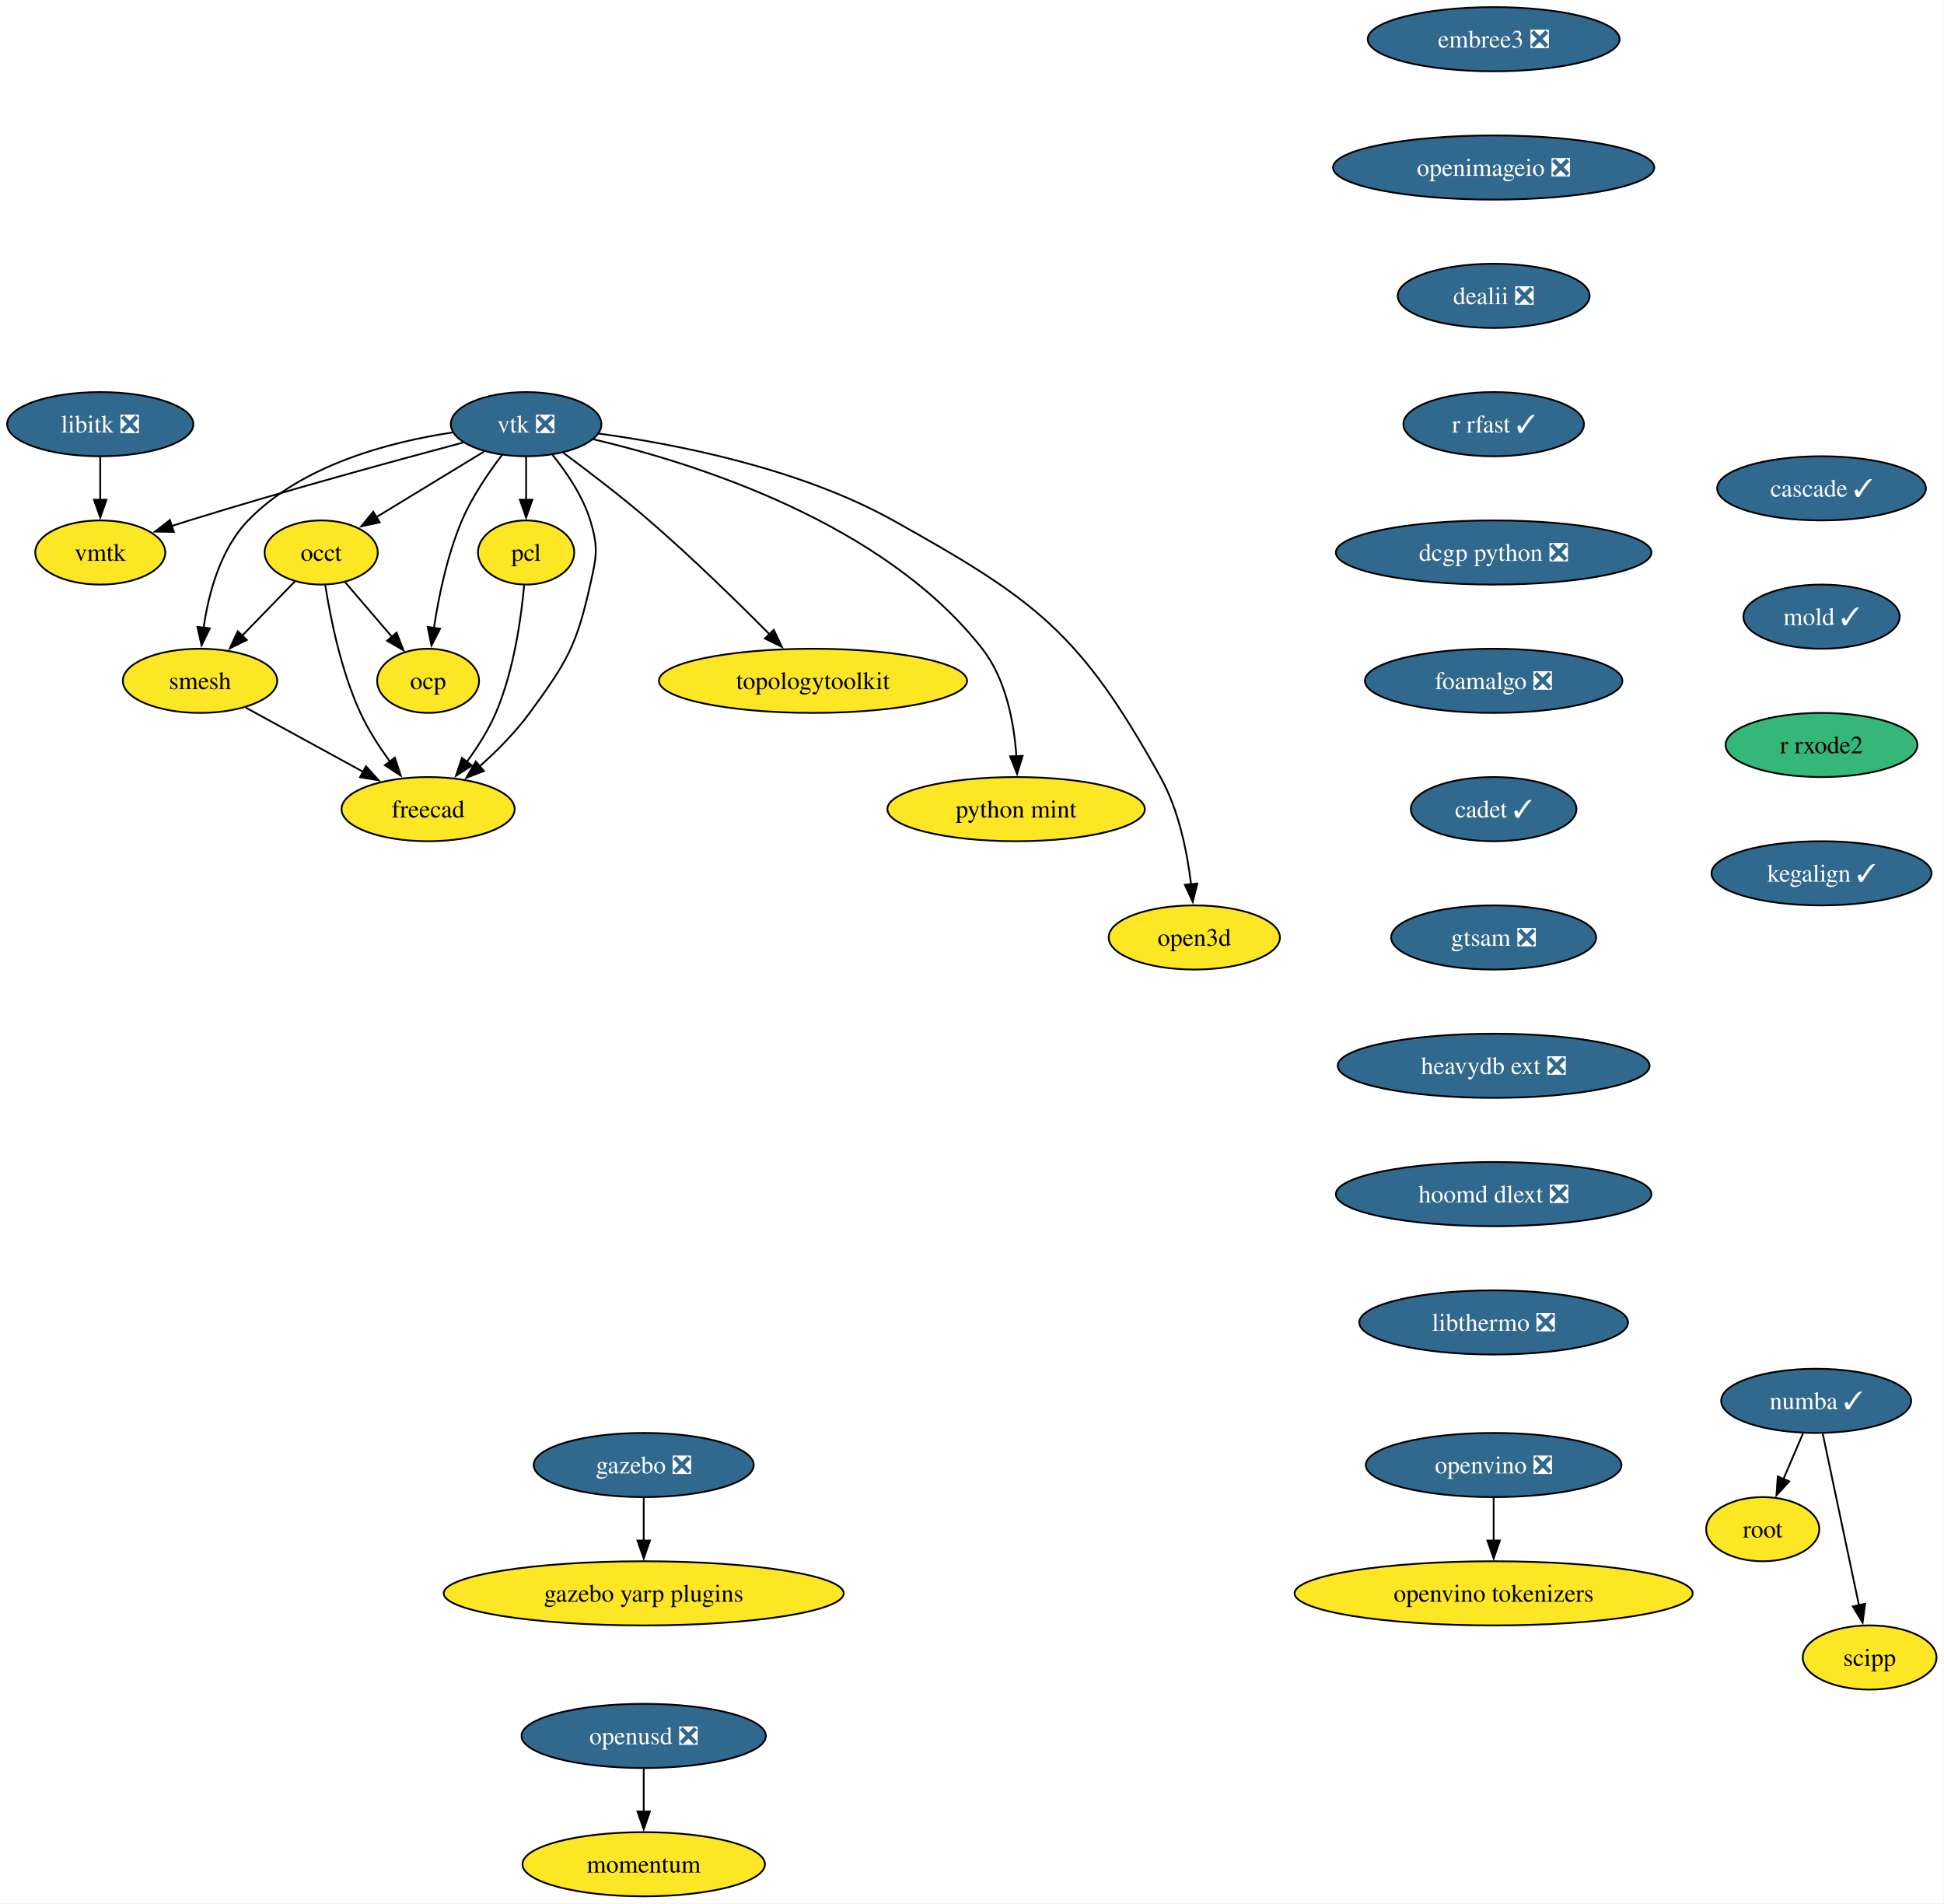
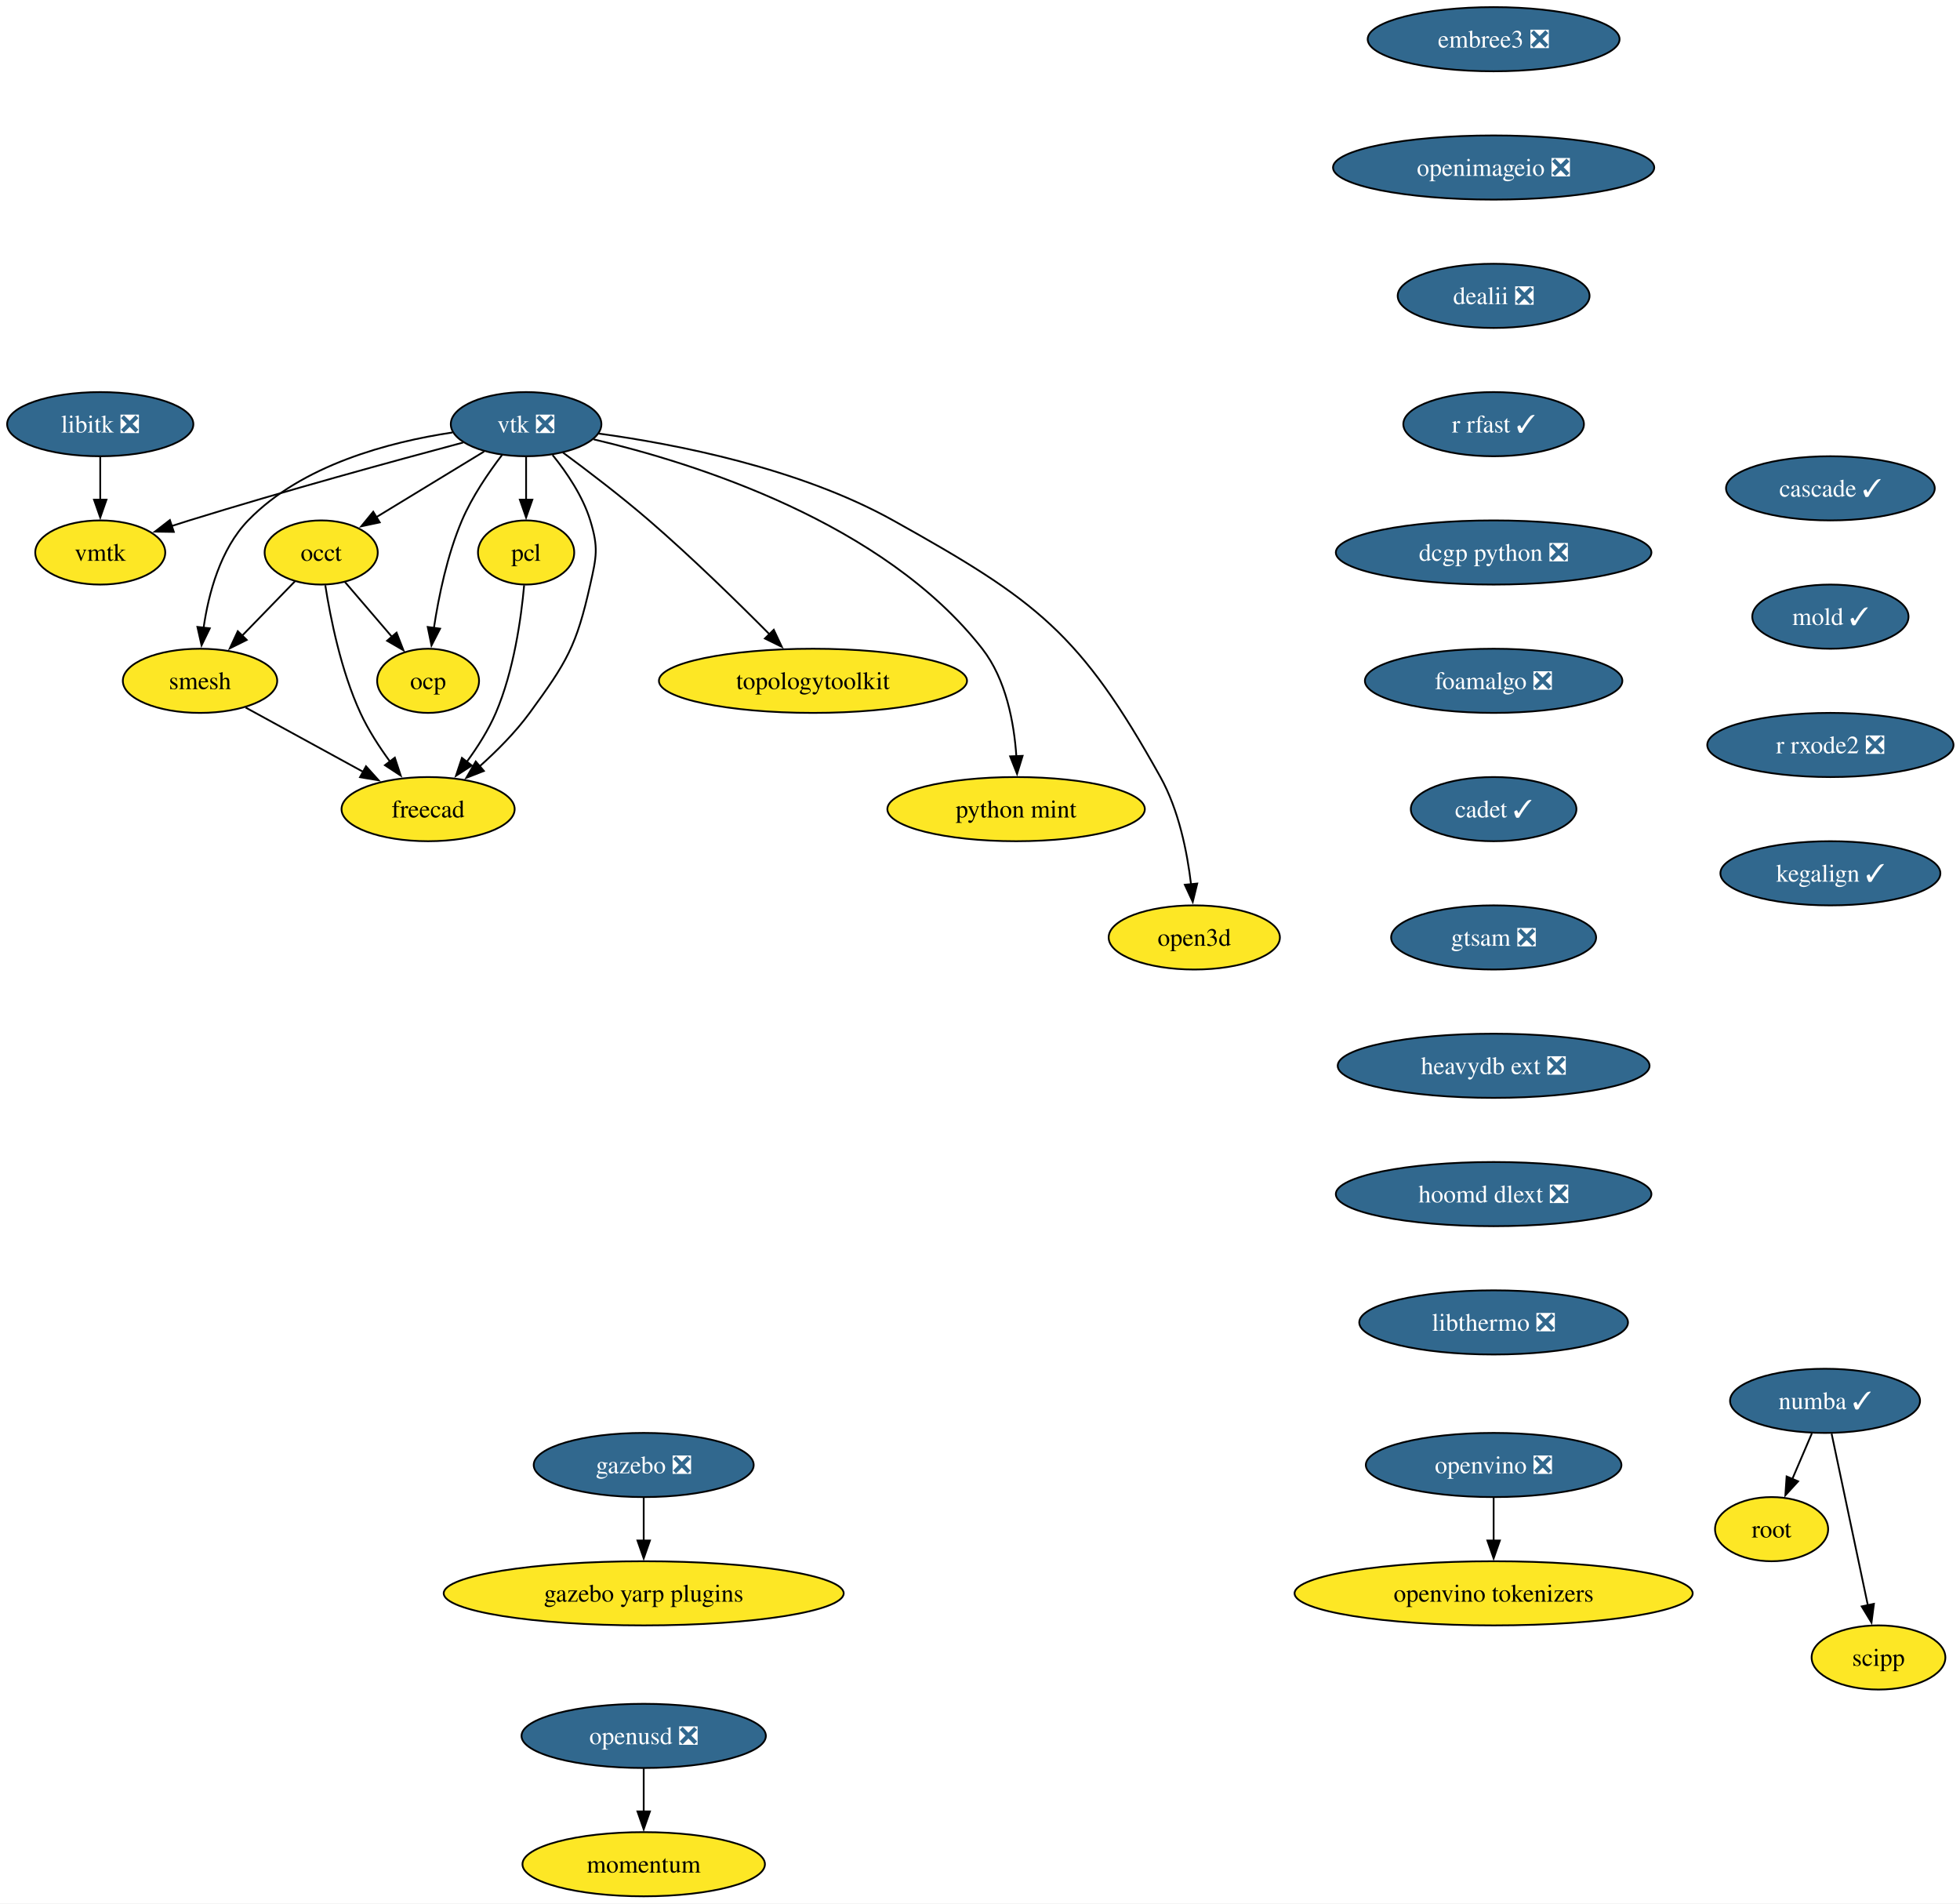
- <svg xmlns="http://www.w3.org/2000/svg" xmlns:xlink="http://www.w3.org/1999/xlink" width="1091pt" height="1068pt" viewBox="0.00 0.00 1091.00 1068.00">
+ <svg xmlns="http://www.w3.org/2000/svg" xmlns:xlink="http://www.w3.org/1999/xlink" width="1100pt" height="1068pt" viewBox="0.00 0.00 1100.00 1068.00">
  <g id="graph0" class="graph" transform="scale(1 1) rotate(0) translate(4 1064)">
-     <polygon fill="white" stroke="none" points="-4,4 -4,-1064 1086.79,-1064 1086.79,4 -4,4" />
+     <polygon fill="white" stroke="none" points="-4,4 -4,-1064 1096.36,-1064 1096.36,4 -4,4" />
    <g id="node1" class="node">
      <g id="a_node1">
        <a xlink:href="https://github.com/conda-forge/libitk-feedstock/pull/111" xlink:title="libitk ❎">
          <ellipse fill="#31688e" stroke="black" cx="52.26" cy="-826" rx="52.26" ry="18" />
          <text xml:space="preserve" text-anchor="middle" x="52.26" y="-821.33" font-family="Times,serif" font-size="14.00" fill="white">libitk ❎</text>
        </a>
      </g>
    </g>
    <g id="node2" class="node">
      <g id="a_node2">
        <a xlink:href="https://github.com/conda-forge/vmtk-feedstock" xlink:title="vmtk">
          <ellipse fill="#fde725" stroke="black" cx="52.26" cy="-754" rx="36.48" ry="18" />
          <text xml:space="preserve" text-anchor="middle" x="52.26" y="-749.33" font-family="Times,serif" font-size="14.00">vmtk</text>
        </a>
      </g>
    </g>
    <g id="edge1" class="edge">
      <path fill="none" stroke="black" d="M52.26,-807.7C52.26,-800.41 52.26,-791.73 52.26,-783.54" />
      <polygon fill="black" stroke="black" points="55.76,-783.62 52.26,-773.62 48.76,-783.62 55.76,-783.62" />
    </g>
    <g id="node3" class="node">
      <g id="a_node3">
        <a xlink:href="https://github.com/conda-forge/vtk-feedstock/pull/416" xlink:title="vtk ❎">
          <ellipse fill="#31688e" stroke="black" cx="291.26" cy="-826" rx="42.26" ry="18" />
          <text xml:space="preserve" text-anchor="middle" x="291.26" y="-821.33" font-family="Times,serif" font-size="14.00" fill="white">vtk ❎</text>
        </a>
      </g>
    </g>
    <g id="edge2" class="edge">
      <path fill="none" stroke="black" d="M255.91,-815.7C217.81,-805.54 155.48,-788.5 102.26,-772 98.99,-770.99 95.62,-769.91 92.23,-768.81" />
      <polygon fill="black" stroke="black" points="93.55,-765.56 82.96,-765.72 91.34,-772.2 93.55,-765.56" />
    </g>
    <g id="node4" class="node">
      <g id="a_node4">
        <a xlink:href="https://github.com/conda-forge/occt-feedstock" xlink:title="occt">
          <ellipse fill="#fde725" stroke="black" cx="176.26" cy="-754" rx="31.74" ry="18" />
          <text xml:space="preserve" text-anchor="middle" x="176.26" y="-749.33" font-family="Times,serif" font-size="14.00">occt</text>
        </a>
      </g>
    </g>
    <g id="edge3" class="edge">
      <path fill="none" stroke="black" d="M267.71,-810.67C250.22,-800.02 226.2,-785.4 207.17,-773.81" />
      <polygon fill="black" stroke="black" points="209.11,-770.9 198.75,-768.69 205.47,-776.88 209.11,-770.9" />
    </g>
    <g id="node5" class="node">
      <g id="a_node5">
        <a xlink:href="https://github.com/conda-forge/smesh-feedstock" xlink:title="smesh">
          <ellipse fill="#fde725" stroke="black" cx="108.26" cy="-682" rx="43.32" ry="18" />
          <text xml:space="preserve" text-anchor="middle" x="108.26" y="-677.33" font-family="Times,serif" font-size="14.00">smesh</text>
        </a>
      </g>
    </g>
    <g id="edge4" class="edge">
      <path fill="none" stroke="black" d="M249.91,-821.34C214.82,-816.07 165.49,-803.25 135.26,-772 119.64,-755.86 113.02,-730.97 110.24,-711.62" />
      <polygon fill="black" stroke="black" points="113.74,-711.45 109.12,-701.91 106.79,-712.25 113.74,-711.45" />
    </g>
    <g id="node6" class="node">
      <g id="a_node6">
        <a xlink:href="https://github.com/conda-forge/pcl-feedstock" xlink:title="pcl">
          <ellipse fill="#fde725" stroke="black" cx="291.26" cy="-754" rx="27" ry="18" />
          <text xml:space="preserve" text-anchor="middle" x="291.26" y="-749.33" font-family="Times,serif" font-size="14.00">pcl</text>
        </a>
      </g>
    </g>
    <g id="edge5" class="edge">
      <path fill="none" stroke="black" d="M291.26,-807.7C291.26,-800.41 291.26,-791.73 291.26,-783.54" />
      <polygon fill="black" stroke="black" points="294.76,-783.62 291.26,-773.62 287.76,-783.62 294.76,-783.62" />
    </g>
    <g id="node7" class="node">
      <g id="a_node7">
        <a xlink:href="https://github.com/conda-forge/freecad-feedstock" xlink:title="freecad">
          <ellipse fill="#fde725" stroke="black" cx="236.26" cy="-610" rx="48.58" ry="18" />
          <text xml:space="preserve" text-anchor="middle" x="236.26" y="-605.33" font-family="Times,serif" font-size="14.00">freecad</text>
        </a>
      </g>
    </g>
    <g id="edge6" class="edge">
      <path fill="none" stroke="black" d="M306.12,-808.71C314.08,-798.86 323.08,-785.61 327.26,-772 331.96,-756.71 330.76,-751.61 327.26,-736 319.52,-701.47 314.15,-692.56 293.26,-664 285.32,-653.14 274.94,-642.72 265.21,-634.03" />
      <polygon fill="black" stroke="black" points="267.57,-631.43 257.7,-627.56 263,-636.74 267.57,-631.43" />
    </g>
    <g id="node8" class="node">
      <g id="a_node8">
        <a xlink:href="https://github.com/conda-forge/topologytoolkit-feedstock" xlink:title="topologytoolkit">
          <ellipse fill="#fde725" stroke="black" cx="452.26" cy="-682" rx="86.46" ry="18" />
          <text xml:space="preserve" text-anchor="middle" x="452.26" y="-677.33" font-family="Times,serif" font-size="14.00">topologytoolkit</text>
        </a>
      </g>
    </g>
    <g id="edge7" class="edge">
      <path fill="none" stroke="black" d="M311.97,-810.05C325.93,-799.75 344.59,-785.52 360.26,-772 384.19,-751.35 409.93,-726.18 428.08,-707.88" />
      <polygon fill="black" stroke="black" points="430.26,-710.65 434.78,-701.07 425.27,-705.74 430.26,-710.65" />
    </g>
    <g id="node9" class="node">
      <g id="a_node9">
        <a xlink:href="https://github.com/conda-forge/python-mint-feedstock" xlink:title="python mint">
          <ellipse fill="#fde725" stroke="black" cx="566.26" cy="-610" rx="72.25" ry="18" />
          <text xml:space="preserve" text-anchor="middle" x="566.26" y="-605.33" font-family="Times,serif" font-size="14.00">python mint</text>
        </a>
      </g>
    </g>
    <g id="edge8" class="edge">
      <path fill="none" stroke="black" d="M329.17,-817.48C385.82,-804.18 491.83,-770.92 547.26,-700 560.65,-682.87 565.14,-658.43 566.42,-639.49" />
      <polygon fill="black" stroke="black" points="569.91,-639.9 566.8,-629.77 562.91,-639.62 569.91,-639.9" />
    </g>
    <g id="node10" class="node">
      <g id="a_node10">
        <a xlink:href="https://github.com/conda-forge/ocp-feedstock" xlink:title="ocp">
          <ellipse fill="#fde725" stroke="black" cx="236.26" cy="-682" rx="28.59" ry="18" />
          <text xml:space="preserve" text-anchor="middle" x="236.26" y="-677.33" font-family="Times,serif" font-size="14.00">ocp</text>
        </a>
      </g>
    </g>
    <g id="edge9" class="edge">
      <path fill="none" stroke="black" d="M277.81,-808.79C270.13,-798.76 260.94,-785.3 255.26,-772 247.01,-752.66 242.2,-729.38 239.49,-711.48" />
      <polygon fill="black" stroke="black" points="242.99,-711.26 238.16,-701.83 236.05,-712.21 242.99,-711.26" />
    </g>
    <g id="node11" class="node">
      <g id="a_node11">
        <a xlink:href="https://github.com/conda-forge/open3d-feedstock" xlink:title="open3d">
          <ellipse fill="#fde725" stroke="black" cx="666.26" cy="-538" rx="48.05" ry="18" />
          <text xml:space="preserve" text-anchor="middle" x="666.26" y="-533.33" font-family="Times,serif" font-size="14.00">open3d</text>
        </a>
      </g>
    </g>
    <g id="edge10" class="edge">
      <path fill="none" stroke="black" d="M331.85,-820.75C375.12,-814.86 444.52,-801.39 497.26,-772 577.99,-727.01 602.3,-708.74 647.26,-628 657.55,-609.52 662.28,-586.02 664.44,-567.82" />
      <polygon fill="black" stroke="black" points="667.92,-568.25 665.4,-557.96 660.95,-567.57 667.92,-568.25" />
    </g>
    <g id="edge11" class="edge">
      <path fill="none" stroke="black" d="M161.51,-737.81C152.84,-728.89 141.69,-717.41 131.83,-707.26" />
      <polygon fill="black" stroke="black" points="134.47,-704.95 124.99,-700.22 129.45,-709.83 134.47,-704.95" />
    </g>
    <g id="edge12" class="edge">
      <path fill="none" stroke="black" d="M178.56,-735.62C181.45,-717.2 187.39,-687.56 198.26,-664 202.62,-654.54 208.76,-645.04 214.83,-636.74" />
      <polygon fill="black" stroke="black" points="217.59,-638.9 220.89,-628.83 212.03,-634.64 217.59,-638.9" />
    </g>
    <g id="edge13" class="edge">
      <path fill="none" stroke="black" d="M189.58,-737.46C197.37,-728.37 207.38,-716.7 216.12,-706.5" />
      <polygon fill="black" stroke="black" points="218.56,-709.03 222.41,-699.16 213.24,-704.48 218.56,-709.03" />
    </g>
    <g id="edge14" class="edge">
      <path fill="none" stroke="black" d="M133.86,-667C152.79,-656.65 178.84,-642.4 199.93,-630.87" />
      <polygon fill="black" stroke="black" points="201.41,-634.05 208.5,-626.18 198.05,-627.91 201.41,-634.05" />
    </g>
    <g id="edge15" class="edge">
      <path fill="none" stroke="black" d="M290.16,-735.63C288.5,-717.2 284.37,-687.56 274.26,-664 270.15,-654.43 264.09,-644.89 258.01,-636.6" />
      <polygon fill="black" stroke="black" points="260.79,-634.48 251.9,-628.71 255.25,-638.76 260.79,-634.48" />
    </g>
    <g id="node12" class="node">
      <g id="a_node12">
        <a xlink:href="https://github.com/conda-forge/numba-feedstock/pull/172" xlink:title="numba ✓">
-           <ellipse fill="#31688e" stroke="black" cx="1015.26" cy="-278" rx="53.31" ry="18" />
-           <text xml:space="preserve" text-anchor="middle" x="1015.26" y="-273.32" font-family="Times,serif" font-size="14.00" fill="white">numba ✓</text>
+           <ellipse fill="#31688e" stroke="black" cx="1020.26" cy="-278" rx="53.31" ry="18" />
+           <text xml:space="preserve" text-anchor="middle" x="1020.26" y="-273.32" font-family="Times,serif" font-size="14.00" fill="white">numba ✓</text>
        </a>
      </g>
    </g>
    <g id="node13" class="node">
      <g id="a_node13">
        <a xlink:href="https://github.com/conda-forge/root-feedstock" xlink:title="root">
-           <ellipse fill="#fde725" stroke="black" cx="985.26" cy="-206" rx="31.74" ry="18" />
-           <text xml:space="preserve" text-anchor="middle" x="985.26" y="-201.33" font-family="Times,serif" font-size="14.00">root</text>
+           <ellipse fill="#fde725" stroke="black" cx="990.26" cy="-206" rx="31.74" ry="18" />
+           <text xml:space="preserve" text-anchor="middle" x="990.26" y="-201.33" font-family="Times,serif" font-size="14.00">root</text>
        </a>
      </g>
    </g>
    <g id="edge16" class="edge">
-       <path fill="none" stroke="black" d="M1007.85,-259.7C1004.53,-251.95 1000.54,-242.64 996.84,-234.02" />
-       <polygon fill="black" stroke="black" points="1000.14,-232.83 992.98,-225.01 993.7,-235.58 1000.14,-232.83" />
+       <path fill="none" stroke="black" d="M1012.85,-259.7C1009.53,-251.95 1005.54,-242.64 1001.84,-234.02" />
+       <polygon fill="black" stroke="black" points="1005.14,-232.83 997.98,-225.01 998.7,-235.58 1005.14,-232.83" />
    </g>
    <g id="node14" class="node">
      <g id="a_node14">
        <a xlink:href="https://github.com/conda-forge/scipp-feedstock" xlink:title="scipp">
-           <ellipse fill="#fde725" stroke="black" cx="1045.26" cy="-134" rx="37.53" ry="18" />
-           <text xml:space="preserve" text-anchor="middle" x="1045.26" y="-129.32" font-family="Times,serif" font-size="14.00">scipp</text>
+           <ellipse fill="#fde725" stroke="black" cx="1050.26" cy="-134" rx="37.53" ry="18" />
+           <text xml:space="preserve" text-anchor="middle" x="1050.26" y="-129.32" font-family="Times,serif" font-size="14.00">scipp</text>
        </a>
      </g>
    </g>
    <g id="edge17" class="edge">
-       <path fill="none" stroke="black" d="M1018.94,-259.59C1024.03,-235.5 1033.27,-191.75 1039.34,-163.03" />
-       <polygon fill="black" stroke="black" points="1042.69,-164.1 1041.33,-153.59 1035.84,-162.65 1042.69,-164.1" />
+       <path fill="none" stroke="black" d="M1023.94,-259.59C1029.03,-235.5 1038.27,-191.75 1044.34,-163.03" />
+       <polygon fill="black" stroke="black" points="1047.69,-164.1 1046.33,-153.59 1040.84,-162.65 1047.69,-164.1" />
    </g>
    <g id="node15" class="node">
      <g id="a_node15">
        <a xlink:href="https://github.com/conda-forge/embree3-feedstock/pull/43" xlink:title="embree3 ❎">
          <ellipse fill="#31688e" stroke="black" cx="834.26" cy="-1042" rx="70.68" ry="18" />
          <text xml:space="preserve" text-anchor="middle" x="834.26" y="-1037.33" font-family="Times,serif" font-size="14.00" fill="white">embree3 ❎</text>
        </a>
      </g>
    </g>
    <g id="node16" class="node">
      <g id="a_node16">
        <a xlink:href="https://github.com/conda-forge/openimageio-feedstock/pull/128" xlink:title="openimageio ❎">
          <ellipse fill="#31688e" stroke="black" cx="834.26" cy="-970" rx="90.14" ry="18" />
          <text xml:space="preserve" text-anchor="middle" x="834.26" y="-965.33" font-family="Times,serif" font-size="14.00" fill="white">openimageio ❎</text>
        </a>
      </g>
    </g>
    <g id="node17" class="node">
      <g id="a_node17">
        <a xlink:href="https://github.com/conda-forge/dealii-feedstock/pull/36" xlink:title="dealii ❎">
          <ellipse fill="#31688e" stroke="black" cx="834.26" cy="-898" rx="53.84" ry="18" />
          <text xml:space="preserve" text-anchor="middle" x="834.26" y="-893.33" font-family="Times,serif" font-size="14.00" fill="white">dealii ❎</text>
        </a>
      </g>
    </g>
    <g id="node18" class="node">
      <g id="a_node18">
        <a xlink:href="https://github.com/conda-forge/r-rfast-feedstock/pull/33" xlink:title="r rfast ✓">
          <ellipse fill="#31688e" stroke="black" cx="834.26" cy="-826" rx="50.68" ry="18" />
          <text xml:space="preserve" text-anchor="middle" x="834.26" y="-821.33" font-family="Times,serif" font-size="14.00" fill="white">r rfast ✓</text>
        </a>
      </g>
    </g>
    <g id="node19" class="node">
      <g id="a_node19">
        <a xlink:href="https://github.com/conda-forge/dcgp-python-feedstock/pull/32" xlink:title="dcgp python ❎">
          <ellipse fill="#31688e" stroke="black" cx="834.26" cy="-754" rx="88.56" ry="18" />
          <text xml:space="preserve" text-anchor="middle" x="834.26" y="-749.33" font-family="Times,serif" font-size="14.00" fill="white">dcgp python ❎</text>
        </a>
      </g>
    </g>
    <g id="node22" class="node">
      <g id="a_node22">
        <a xlink:href="https://github.com/conda-forge/foamalgo-feedstock/pull/19" xlink:title="foamalgo ❎">
          <ellipse fill="#31688e" stroke="black" cx="834.26" cy="-682" rx="72.25" ry="18" />
          <text xml:space="preserve" text-anchor="middle" x="834.26" y="-677.33" font-family="Times,serif" font-size="14.00" fill="white">foamalgo ❎</text>
        </a>
      </g>
    </g>
    <g id="node20" class="node">
      <g id="a_node20">
        <a xlink:href="https://github.com/conda-forge/gazebo-feedstock/pull/248" xlink:title="gazebo ❎">
          <ellipse fill="#31688e" stroke="black" cx="357.26" cy="-242" rx="61.73" ry="18" />
          <text xml:space="preserve" text-anchor="middle" x="357.26" y="-237.32" font-family="Times,serif" font-size="14.00" fill="white">gazebo ❎</text>
        </a>
      </g>
    </g>
    <g id="node21" class="node">
      <g id="a_node21">
        <a xlink:href="https://github.com/conda-forge/gazebo-yarp-plugins-feedstock" xlink:title="gazebo yarp plugins">
          <ellipse fill="#fde725" stroke="black" cx="357.26" cy="-170" rx="112.24" ry="18" />
          <text xml:space="preserve" text-anchor="middle" x="357.26" y="-165.32" font-family="Times,serif" font-size="14.00">gazebo yarp plugins</text>
        </a>
      </g>
    </g>
    <g id="edge22" class="edge">
      <path fill="none" stroke="black" d="M357.26,-223.7C357.26,-216.41 357.26,-207.73 357.26,-199.54" />
      <polygon fill="black" stroke="black" points="360.76,-199.62 357.26,-189.62 353.76,-199.62 360.76,-199.62" />
    </g>
    <g id="node23" class="node">
      <g id="a_node23">
        <a xlink:href="https://github.com/conda-forge/cadet-feedstock/pull/32" xlink:title="cadet ✓">
          <ellipse fill="#31688e" stroke="black" cx="834.26" cy="-610" rx="46.47" ry="18" />
          <text xml:space="preserve" text-anchor="middle" x="834.26" y="-605.33" font-family="Times,serif" font-size="14.00" fill="white">cadet ✓</text>
        </a>
      </g>
    </g>
    <g id="node24" class="node">
      <g id="a_node24">
        <a xlink:href="https://github.com/conda-forge/gtsam-feedstock/pull/36" xlink:title="gtsam ❎">
          <ellipse fill="#31688e" stroke="black" cx="834.26" cy="-538" rx="57.52" ry="18" />
          <text xml:space="preserve" text-anchor="middle" x="834.26" y="-533.33" font-family="Times,serif" font-size="14.00" fill="white">gtsam ❎</text>
        </a>
      </g>
    </g>
    <g id="node25" class="node">
      <g id="a_node25">
        <a xlink:href="https://github.com/conda-forge/heavydb-ext-feedstock/pull/99" xlink:title="heavydb ext ❎">
          <ellipse fill="#31688e" stroke="black" cx="834.26" cy="-466" rx="87.51" ry="18" />
          <text xml:space="preserve" text-anchor="middle" x="834.26" y="-461.32" font-family="Times,serif" font-size="14.00" fill="white">heavydb ext ❎</text>
        </a>
      </g>
    </g>
    <g id="node26" class="node">
      <g id="a_node26">
        <a xlink:href="https://github.com/conda-forge/hoomd-dlext-feedstock/pull/20" xlink:title="hoomd dlext ❎">
          <ellipse fill="#31688e" stroke="black" cx="834.26" cy="-394" rx="88.56" ry="18" />
          <text xml:space="preserve" text-anchor="middle" x="834.26" y="-389.32" font-family="Times,serif" font-size="14.00" fill="white">hoomd dlext ❎</text>
        </a>
      </g>
    </g>
    <g id="node27" class="node">
      <g id="a_node27">
        <a xlink:href="https://github.com/conda-forge/libthermo-feedstock/pull/23" xlink:title="libthermo ❎">
          <ellipse fill="#31688e" stroke="black" cx="834.26" cy="-322" rx="75.41" ry="18" />
          <text xml:space="preserve" text-anchor="middle" x="834.26" y="-317.32" font-family="Times,serif" font-size="14.00" fill="white">libthermo ❎</text>
        </a>
      </g>
    </g>
    <g id="node28" class="node">
      <g id="a_node28">
        <a xlink:href="https://github.com/conda-forge/cascade-feedstock/pull/40" xlink:title="cascade ✓">
-           <ellipse fill="#31688e" stroke="black" cx="1018.26" cy="-790" rx="58.57" ry="18" />
-           <text xml:space="preserve" text-anchor="middle" x="1018.26" y="-785.33" font-family="Times,serif" font-size="14.00" fill="white">cascade ✓</text>
+           <ellipse fill="#31688e" stroke="black" cx="1023.26" cy="-790" rx="58.57" ry="18" />
+           <text xml:space="preserve" text-anchor="middle" x="1023.26" y="-785.33" font-family="Times,serif" font-size="14.00" fill="white">cascade ✓</text>
        </a>
      </g>
    </g>
    <g id="node29" class="node">
      <g id="a_node29">
        <a xlink:href="https://github.com/conda-forge/mold-feedstock/pull/40" xlink:title="mold ✓">
-           <ellipse fill="#31688e" stroke="black" cx="1018.26" cy="-718" rx="43.84" ry="18" />
-           <text xml:space="preserve" text-anchor="middle" x="1018.26" y="-713.33" font-family="Times,serif" font-size="14.00" fill="white">mold ✓</text>
+           <ellipse fill="#31688e" stroke="black" cx="1023.26" cy="-718" rx="43.84" ry="18" />
+           <text xml:space="preserve" text-anchor="middle" x="1023.26" y="-713.33" font-family="Times,serif" font-size="14.00" fill="white">mold ✓</text>
        </a>
      </g>
    </g>
    <g id="node32" class="node">
      <g id="a_node32">
-         <a xlink:href="https://github.com/conda-forge/r-rxode2-feedstock" xlink:title="r rxode2">
-           <ellipse fill="#35b779" stroke="black" cx="1018.26" cy="-646" rx="53.84" ry="18" />
-           <text xml:space="preserve" text-anchor="middle" x="1018.26" y="-641.33" font-family="Times,serif" font-size="14.00">r rxode2</text>
+         <a xlink:href="https://github.com/conda-forge/r-rxode2-feedstock/pull/22" xlink:title="r rxode2 ❎">
+           <ellipse fill="#31688e" stroke="black" cx="1023.26" cy="-646" rx="69.1" ry="18" />
+           <text xml:space="preserve" text-anchor="middle" x="1023.26" y="-641.33" font-family="Times,serif" font-size="14.00" fill="white">r rxode2 ❎</text>
        </a>
      </g>
    </g>
    <g id="node30" class="node">
      <g id="a_node30">
        <a xlink:href="https://github.com/conda-forge/openvino-feedstock/pull/137" xlink:title="openvino ❎">
          <ellipse fill="#31688e" stroke="black" cx="834.26" cy="-242" rx="71.73" ry="18" />
          <text xml:space="preserve" text-anchor="middle" x="834.26" y="-237.32" font-family="Times,serif" font-size="14.00" fill="white">openvino ❎</text>
        </a>
      </g>
    </g>
    <g id="node31" class="node">
      <g id="a_node31">
        <a xlink:href="https://github.com/conda-forge/openvino-tokenizers-feedstock" xlink:title="openvino tokenizers">
          <ellipse fill="#fde725" stroke="black" cx="834.26" cy="-170" rx="111.71" ry="18" />
          <text xml:space="preserve" text-anchor="middle" x="834.26" y="-165.32" font-family="Times,serif" font-size="14.00">openvino tokenizers</text>
        </a>
      </g>
    </g>
    <g id="edge30" class="edge">
      <path fill="none" stroke="black" d="M834.26,-223.7C834.26,-216.41 834.26,-207.73 834.26,-199.54" />
      <polygon fill="black" stroke="black" points="837.76,-199.62 834.26,-189.62 830.76,-199.62 837.76,-199.62" />
    </g>
    <g id="node33" class="node">
      <g id="a_node33">
        <a xlink:href="https://github.com/conda-forge/kegalign-feedstock/pull/9" xlink:title="kegalign ✓">
-           <ellipse fill="#31688e" stroke="black" cx="1018.26" cy="-574" rx="61.73" ry="18" />
-           <text xml:space="preserve" text-anchor="middle" x="1018.26" y="-569.33" font-family="Times,serif" font-size="14.00" fill="white">kegalign ✓</text>
+           <ellipse fill="#31688e" stroke="black" cx="1023.26" cy="-574" rx="61.73" ry="18" />
+           <text xml:space="preserve" text-anchor="middle" x="1023.26" y="-569.33" font-family="Times,serif" font-size="14.00" fill="white">kegalign ✓</text>
        </a>
      </g>
    </g>
    <g id="node34" class="node">
      <g id="a_node34">
        <a xlink:href="https://github.com/conda-forge/momentum-feedstock" xlink:title="momentum">
          <ellipse fill="#fde725" stroke="black" cx="357.26" cy="-18" rx="68.04" ry="18" />
          <text xml:space="preserve" text-anchor="middle" x="357.26" y="-13.32" font-family="Times,serif" font-size="14.00">momentum</text>
        </a>
      </g>
    </g>
    <g id="node35" class="node">
      <g id="a_node35">
        <a xlink:href="https://github.com/conda-forge/openusd-feedstock/pull/18" xlink:title="openusd ❎">
          <ellipse fill="#31688e" stroke="black" cx="357.26" cy="-90" rx="68.57" ry="18" />
          <text xml:space="preserve" text-anchor="middle" x="357.26" y="-85.33" font-family="Times,serif" font-size="14.00" fill="white">openusd ❎</text>
        </a>
      </g>
    </g>
    <g id="edge33" class="edge">
      <path fill="none" stroke="black" d="M357.26,-71.7C357.26,-64.41 357.26,-55.73 357.26,-47.54" />
      <polygon fill="black" stroke="black" points="360.76,-47.62 357.26,-37.62 353.76,-47.62 360.76,-47.62" />
    </g>
  </g>
</svg>
